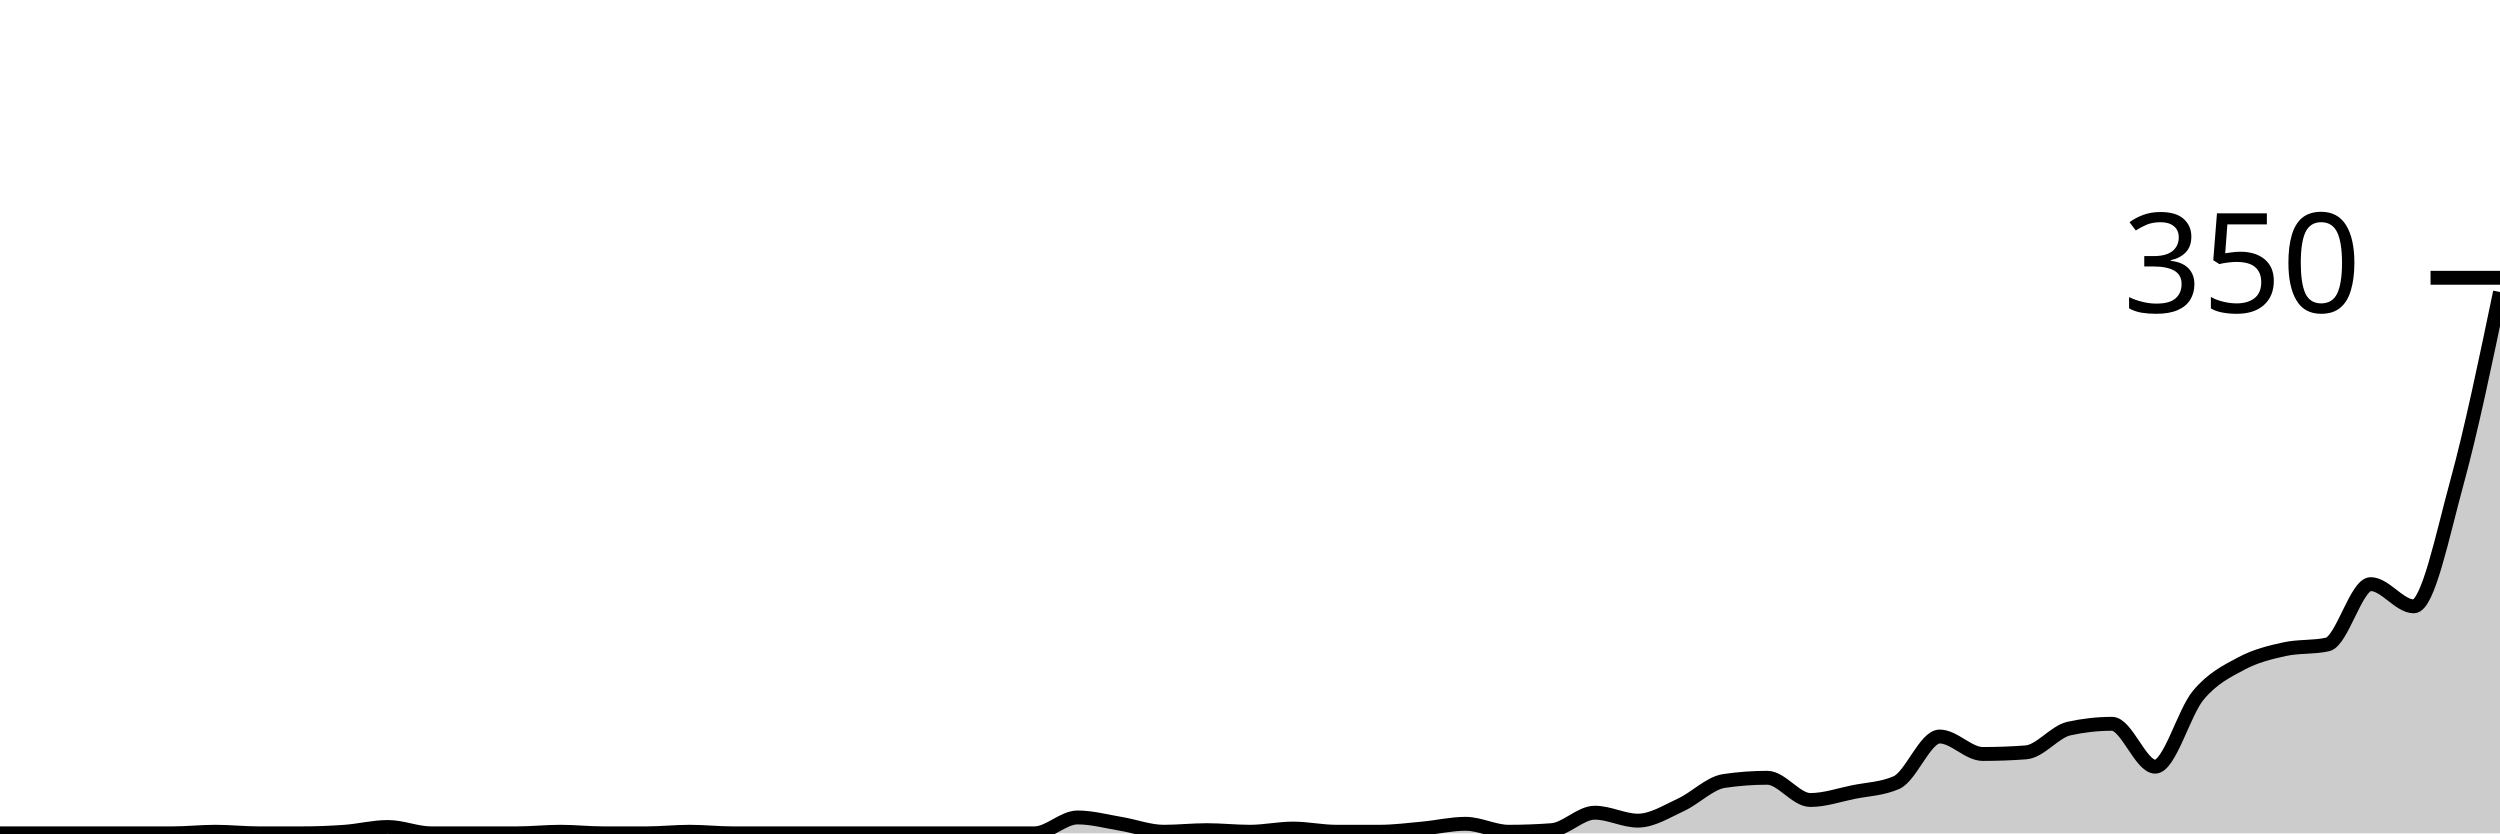
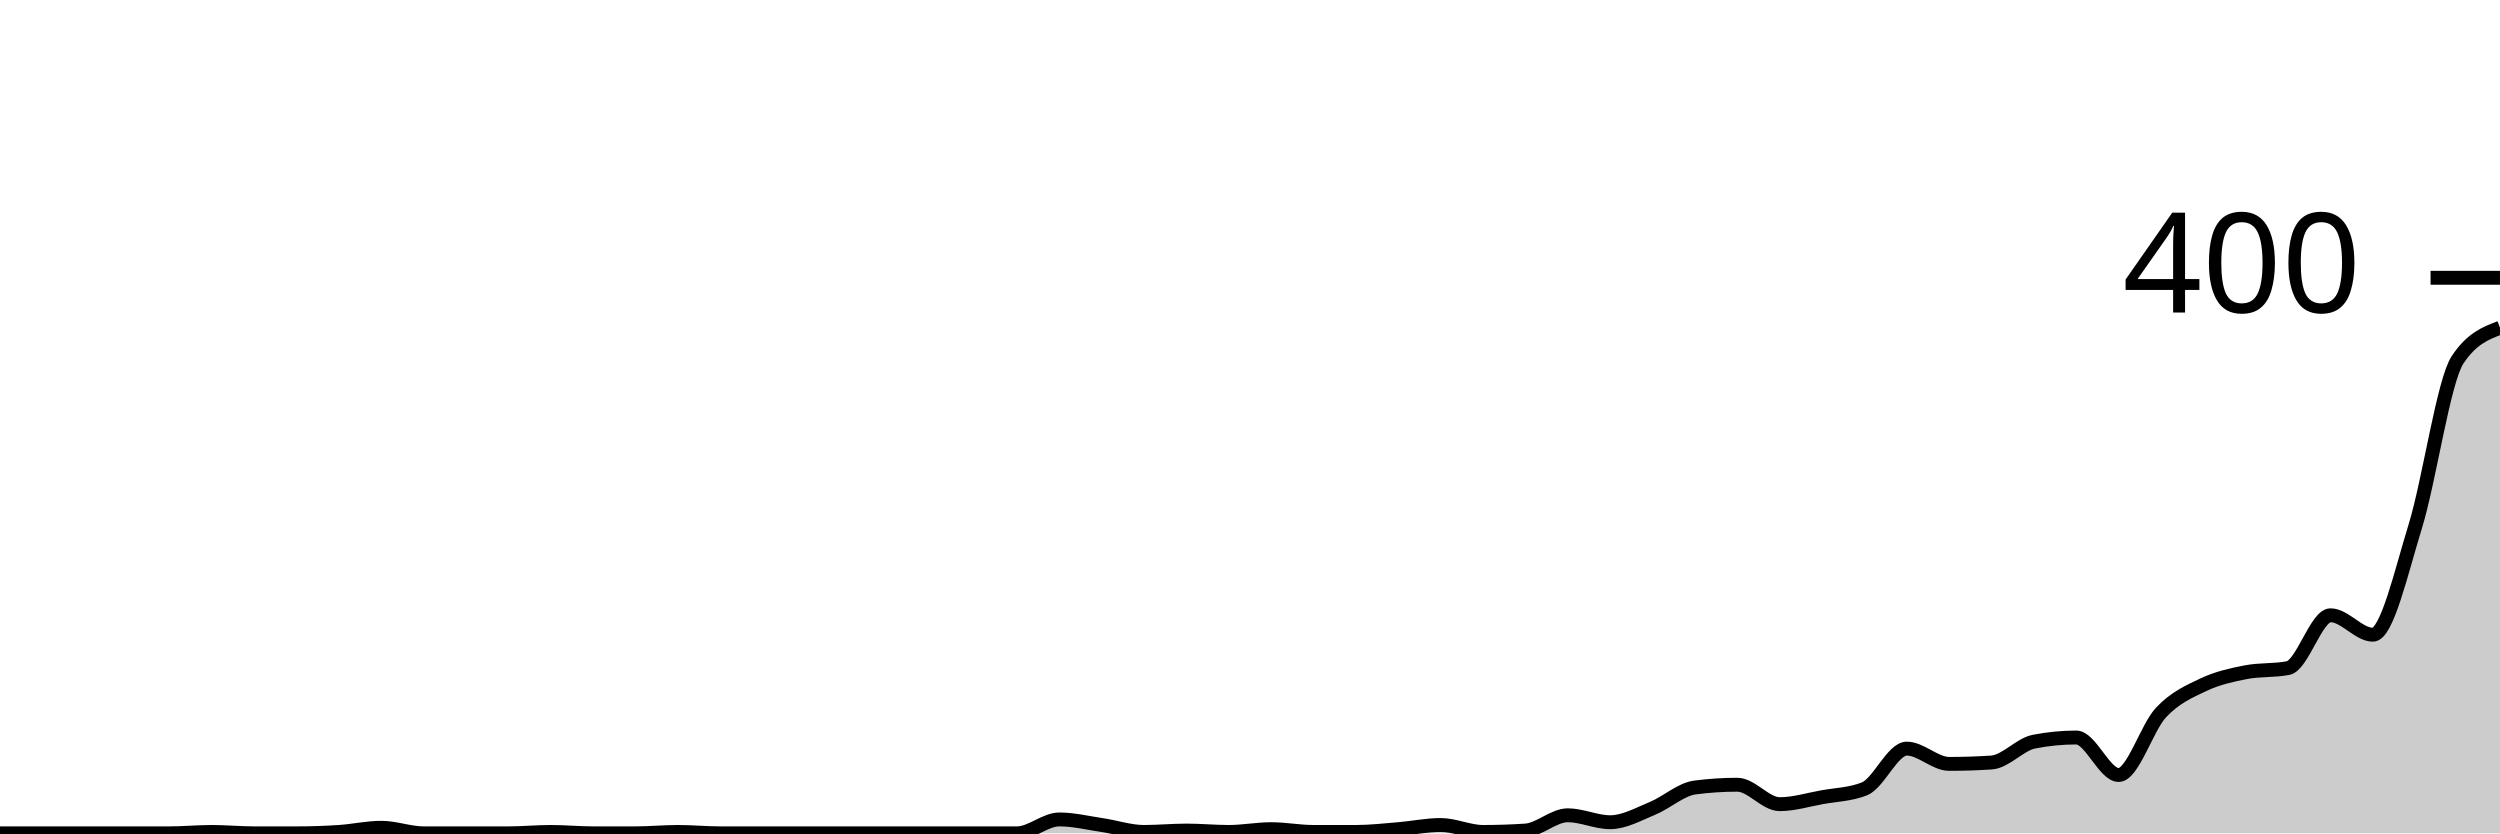
<svg xmlns="http://www.w3.org/2000/svg" viewBox="0 0 180 60">
  <g transform="translate(0,20)">
-     <path class="area" fill="rgba(0, 0, 0, 0.2)" d="M0,40C1.034,40,2.069,40,3.103,40C4.138,40,5.172,40,6.207,40C7.241,40,8.276,40,9.31,40C10.345,40,11.379,40,12.414,40C13.448,40,14.483,39.886,15.517,39.886C16.552,39.886,17.586,40,18.621,40C19.655,40,20.69,40,21.724,40C22.759,40,23.793,39.962,24.828,39.886C25.862,39.81,26.897,39.543,27.931,39.543C28.966,39.543,30,40,31.034,40C32.069,40,33.103,40,34.138,40C35.172,40,36.207,40,37.241,40C38.276,40,39.31,39.886,40.345,39.886C41.379,39.886,42.414,40,43.448,40C44.483,40,45.517,40,46.552,40C47.586,40,48.621,39.886,49.655,39.886C50.69,39.886,51.724,40,52.759,40C53.793,40,54.828,40,55.862,40C56.897,40,57.931,40,58.966,40C60,40,61.034,40,62.069,40C63.103,40,64.138,40,65.172,40C66.207,40,67.241,40,68.276,40C69.31,40,70.345,40,71.379,40C72.414,40,73.448,40,74.483,40C75.517,40,76.552,38.857,77.586,38.857C78.621,38.857,79.655,39.143,80.69,39.314C81.724,39.486,82.759,39.886,83.793,39.886C84.828,39.886,85.862,39.771,86.897,39.771C87.931,39.771,88.966,39.886,90,39.886C91.034,39.886,92.069,39.657,93.103,39.657C94.138,39.657,95.172,39.886,96.207,39.886C97.241,39.886,98.276,39.886,99.31,39.886C100.345,39.886,101.379,39.752,102.414,39.657C103.448,39.562,104.483,39.314,105.517,39.314C106.552,39.314,107.586,39.886,108.621,39.886C109.655,39.886,110.69,39.848,111.724,39.771C112.759,39.695,113.793,38.514,114.828,38.514C115.862,38.514,116.897,39.086,117.931,39.086C118.966,39.086,120,38.419,121.034,37.943C122.069,37.467,123.103,36.381,124.138,36.229C125.172,36.076,126.207,36,127.241,36C128.276,36,129.31,37.6,130.345,37.6C131.379,37.6,132.414,37.238,133.448,37.029C134.483,36.819,135.517,36.8,136.552,36.343C137.586,35.886,138.621,33.029,139.655,33.029C140.69,33.029,141.724,34.286,142.759,34.286C143.793,34.286,144.828,34.248,145.862,34.171C146.897,34.095,147.931,32.686,148.966,32.457C150,32.229,151.034,32.114,152.069,32.114C153.103,32.114,154.138,35.2,155.172,35.2C156.207,35.2,157.241,31.295,158.276,30.057C159.31,28.819,160.345,28.324,161.379,27.771C162.414,27.219,163.448,26.971,164.483,26.743C165.517,26.514,166.552,26.629,167.586,26.4C168.621,26.171,169.655,22.057,170.69,22.057C171.724,22.057,172.759,23.657,173.793,23.657C174.828,23.657,175.862,18.514,176.897,14.743C177.931,10.971,178.966,6,180,1.029L180,40C178.966,40,177.931,40,176.897,40C175.862,40,174.828,40,173.793,40C172.759,40,171.724,40,170.69,40C169.655,40,168.621,40,167.586,40C166.552,40,165.517,40,164.483,40C163.448,40,162.414,40,161.379,40C160.345,40,159.31,40,158.276,40C157.241,40,156.207,40,155.172,40C154.138,40,153.103,40,152.069,40C151.034,40,150,40,148.966,40C147.931,40,146.897,40,145.862,40C144.828,40,143.793,40,142.759,40C141.724,40,140.69,40,139.655,40C138.621,40,137.586,40,136.552,40C135.517,40,134.483,40,133.448,40C132.414,40,131.379,40,130.345,40C129.31,40,128.276,40,127.241,40C126.207,40,125.172,40,124.138,40C123.103,40,122.069,40,121.034,40C120,40,118.966,40,117.931,40C116.897,40,115.862,40,114.828,40C113.793,40,112.759,40,111.724,40C110.69,40,109.655,40,108.621,40C107.586,40,106.552,40,105.517,40C104.483,40,103.448,40,102.414,40C101.379,40,100.345,40,99.31,40C98.276,40,97.241,40,96.207,40C95.172,40,94.138,40,93.103,40C92.069,40,91.034,40,90,40C88.966,40,87.931,40,86.897,40C85.862,40,84.828,40,83.793,40C82.759,40,81.724,40,80.69,40C79.655,40,78.621,40,77.586,40C76.552,40,75.517,40,74.483,40C73.448,40,72.414,40,71.379,40C70.345,40,69.31,40,68.276,40C67.241,40,66.207,40,65.172,40C64.138,40,63.103,40,62.069,40C61.034,40,60,40,58.966,40C57.931,40,56.897,40,55.862,40C54.828,40,53.793,40,52.759,40C51.724,40,50.69,40,49.655,40C48.621,40,47.586,40,46.552,40C45.517,40,44.483,40,43.448,40C42.414,40,41.379,40,40.345,40C39.31,40,38.276,40,37.241,40C36.207,40,35.172,40,34.138,40C33.103,40,32.069,40,31.034,40C30,40,28.966,40,27.931,40C26.897,40,25.862,40,24.828,40C23.793,40,22.759,40,21.724,40C20.69,40,19.655,40,18.621,40C17.586,40,16.552,40,15.517,40C14.483,40,13.448,40,12.414,40C11.379,40,10.345,40,9.31,40C8.276,40,7.241,40,6.207,40C5.172,40,4.138,40,3.103,40C2.069,40,1.034,40,0,40Z" />
-     <path class="line" stroke="black" fill="none" d="M0,40C1.034,40,2.069,40,3.103,40C4.138,40,5.172,40,6.207,40C7.241,40,8.276,40,9.31,40C10.345,40,11.379,40,12.414,40C13.448,40,14.483,39.886,15.517,39.886C16.552,39.886,17.586,40,18.621,40C19.655,40,20.69,40,21.724,40C22.759,40,23.793,39.962,24.828,39.886C25.862,39.81,26.897,39.543,27.931,39.543C28.966,39.543,30,40,31.034,40C32.069,40,33.103,40,34.138,40C35.172,40,36.207,40,37.241,40C38.276,40,39.31,39.886,40.345,39.886C41.379,39.886,42.414,40,43.448,40C44.483,40,45.517,40,46.552,40C47.586,40,48.621,39.886,49.655,39.886C50.69,39.886,51.724,40,52.759,40C53.793,40,54.828,40,55.862,40C56.897,40,57.931,40,58.966,40C60,40,61.034,40,62.069,40C63.103,40,64.138,40,65.172,40C66.207,40,67.241,40,68.276,40C69.31,40,70.345,40,71.379,40C72.414,40,73.448,40,74.483,40C75.517,40,76.552,38.857,77.586,38.857C78.621,38.857,79.655,39.143,80.69,39.314C81.724,39.486,82.759,39.886,83.793,39.886C84.828,39.886,85.862,39.771,86.897,39.771C87.931,39.771,88.966,39.886,90,39.886C91.034,39.886,92.069,39.657,93.103,39.657C94.138,39.657,95.172,39.886,96.207,39.886C97.241,39.886,98.276,39.886,99.31,39.886C100.345,39.886,101.379,39.752,102.414,39.657C103.448,39.562,104.483,39.314,105.517,39.314C106.552,39.314,107.586,39.886,108.621,39.886C109.655,39.886,110.69,39.848,111.724,39.771C112.759,39.695,113.793,38.514,114.828,38.514C115.862,38.514,116.897,39.086,117.931,39.086C118.966,39.086,120,38.419,121.034,37.943C122.069,37.467,123.103,36.381,124.138,36.229C125.172,36.076,126.207,36,127.241,36C128.276,36,129.31,37.6,130.345,37.6C131.379,37.6,132.414,37.238,133.448,37.029C134.483,36.819,135.517,36.8,136.552,36.343C137.586,35.886,138.621,33.029,139.655,33.029C140.69,33.029,141.724,34.286,142.759,34.286C143.793,34.286,144.828,34.248,145.862,34.171C146.897,34.095,147.931,32.686,148.966,32.457C150,32.229,151.034,32.114,152.069,32.114C153.103,32.114,154.138,35.2,155.172,35.2C156.207,35.2,157.241,31.295,158.276,30.057C159.31,28.819,160.345,28.324,161.379,27.771C162.414,27.219,163.448,26.971,164.483,26.743C165.517,26.514,166.552,26.629,167.586,26.4C168.621,26.171,169.655,22.057,170.69,22.057C171.724,22.057,172.759,23.657,173.793,23.657C174.828,23.657,175.862,18.514,176.897,14.743C177.931,10.971,178.966,6,180,1.029" />
+     <path class="area" fill="rgba(0, 0, 0, 0.2)" d="M0,40C1.017,40,2.034,40,3.051,40C4.068,40,5.085,40,6.102,40C7.119,40,8.136,40,9.153,40C10.169,40,11.186,40,12.203,40C13.22,40,14.237,39.9,15.254,39.9C16.271,39.9,17.288,40,18.305,40C19.322,40,20.339,40,21.356,40C22.373,40,23.39,39.967,24.407,39.9C25.424,39.833,26.441,39.6,27.458,39.6C28.475,39.6,29.492,40,30.508,40C31.525,40,32.542,40,33.559,40C34.576,40,35.593,40,36.61,40C37.627,40,38.644,39.9,39.661,39.9C40.678,39.9,41.695,40,42.712,40C43.729,40,44.746,40,45.763,40C46.78,40,47.797,39.9,48.814,39.9C49.831,39.9,50.847,40,51.864,40C52.881,40,53.898,40,54.915,40C55.932,40,56.949,40,57.966,40C58.983,40,60,40,61.017,40C62.034,40,63.051,40,64.068,40C65.085,40,66.102,40,67.119,40C68.136,40,69.153,40,70.169,40C71.186,40,72.203,40,73.22,40C74.237,40,75.254,39,76.271,39C77.288,39,78.305,39.25,79.322,39.4C80.339,39.55,81.356,39.9,82.373,39.9C83.39,39.9,84.407,39.8,85.424,39.8C86.441,39.8,87.458,39.9,88.475,39.9C89.492,39.9,90.508,39.7,91.525,39.7C92.542,39.7,93.559,39.9,94.576,39.9C95.593,39.9,96.61,39.9,97.627,39.9C98.644,39.9,99.661,39.783,100.678,39.7C101.695,39.617,102.712,39.4,103.729,39.4C104.746,39.4,105.763,39.9,106.78,39.9C107.797,39.9,108.814,39.867,109.831,39.8C110.847,39.733,111.864,38.7,112.881,38.7C113.898,38.7,114.915,39.2,115.932,39.2C116.949,39.2,117.966,38.617,118.983,38.2C120,37.783,121.017,36.833,122.034,36.7C123.051,36.567,124.068,36.5,125.085,36.5C126.102,36.5,127.119,37.9,128.136,37.9C129.153,37.9,130.169,37.583,131.186,37.4C132.203,37.217,133.22,37.2,134.237,36.8C135.254,36.4,136.271,33.9,137.288,33.9C138.305,33.9,139.322,35,140.339,35C141.356,35,142.373,34.967,143.39,34.9C144.407,34.833,145.424,33.6,146.441,33.4C147.458,33.2,148.475,33.1,149.492,33.1C150.508,33.1,151.525,35.8,152.542,35.8C153.559,35.8,154.576,32.383,155.593,31.3C156.61,30.217,157.627,29.783,158.644,29.3C159.661,28.817,160.678,28.6,161.695,28.4C162.712,28.2,163.729,28.3,164.746,28.1C165.763,27.9,166.78,24.3,167.797,24.3C168.814,24.3,169.831,25.7,170.847,25.7C171.864,25.7,172.881,21.2,173.898,17.9C174.915,14.6,175.932,7.433,176.949,5.9C177.966,4.367,178.983,3.983,180,3.6L180,40C178.983,40,177.966,40,176.949,40C175.932,40,174.915,40,173.898,40C172.881,40,171.864,40,170.847,40C169.831,40,168.814,40,167.797,40C166.78,40,165.763,40,164.746,40C163.729,40,162.712,40,161.695,40C160.678,40,159.661,40,158.644,40C157.627,40,156.61,40,155.593,40C154.576,40,153.559,40,152.542,40C151.525,40,150.508,40,149.492,40C148.475,40,147.458,40,146.441,40C145.424,40,144.407,40,143.39,40C142.373,40,141.356,40,140.339,40C139.322,40,138.305,40,137.288,40C136.271,40,135.254,40,134.237,40C133.22,40,132.203,40,131.186,40C130.169,40,129.153,40,128.136,40C127.119,40,126.102,40,125.085,40C124.068,40,123.051,40,122.034,40C121.017,40,120,40,118.983,40C117.966,40,116.949,40,115.932,40C114.915,40,113.898,40,112.881,40C111.864,40,110.847,40,109.831,40C108.814,40,107.797,40,106.78,40C105.763,40,104.746,40,103.729,40C102.712,40,101.695,40,100.678,40C99.661,40,98.644,40,97.627,40C96.61,40,95.593,40,94.576,40C93.559,40,92.542,40,91.525,40C90.508,40,89.492,40,88.475,40C87.458,40,86.441,40,85.424,40C84.407,40,83.39,40,82.373,40C81.356,40,80.339,40,79.322,40C78.305,40,77.288,40,76.271,40C75.254,40,74.237,40,73.22,40C72.203,40,71.186,40,70.169,40C69.153,40,68.136,40,67.119,40C66.102,40,65.085,40,64.068,40C63.051,40,62.034,40,61.017,40C60,40,58.983,40,57.966,40C56.949,40,55.932,40,54.915,40C53.898,40,52.881,40,51.864,40C50.847,40,49.831,40,48.814,40C47.797,40,46.78,40,45.763,40C44.746,40,43.729,40,42.712,40C41.695,40,40.678,40,39.661,40C38.644,40,37.627,40,36.61,40C35.593,40,34.576,40,33.559,40C32.542,40,31.525,40,30.508,40C29.492,40,28.475,40,27.458,40C26.441,40,25.424,40,24.407,40C23.39,40,22.373,40,21.356,40C20.339,40,19.322,40,18.305,40C17.288,40,16.271,40,15.254,40C14.237,40,13.22,40,12.203,40C11.186,40,10.169,40,9.153,40C8.136,40,7.119,40,6.102,40C5.085,40,4.068,40,3.051,40C2.034,40,1.017,40,0,40Z" />
+     <path class="line" stroke="black" fill="none" d="M0,40C1.017,40,2.034,40,3.051,40C4.068,40,5.085,40,6.102,40C7.119,40,8.136,40,9.153,40C10.169,40,11.186,40,12.203,40C13.22,40,14.237,39.9,15.254,39.9C16.271,39.9,17.288,40,18.305,40C19.322,40,20.339,40,21.356,40C22.373,40,23.39,39.967,24.407,39.9C25.424,39.833,26.441,39.6,27.458,39.6C28.475,39.6,29.492,40,30.508,40C31.525,40,32.542,40,33.559,40C34.576,40,35.593,40,36.61,40C37.627,40,38.644,39.9,39.661,39.9C40.678,39.9,41.695,40,42.712,40C43.729,40,44.746,40,45.763,40C46.78,40,47.797,39.9,48.814,39.9C49.831,39.9,50.847,40,51.864,40C52.881,40,53.898,40,54.915,40C55.932,40,56.949,40,57.966,40C58.983,40,60,40,61.017,40C62.034,40,63.051,40,64.068,40C65.085,40,66.102,40,67.119,40C68.136,40,69.153,40,70.169,40C71.186,40,72.203,40,73.22,40C74.237,40,75.254,39,76.271,39C77.288,39,78.305,39.25,79.322,39.4C80.339,39.55,81.356,39.9,82.373,39.9C83.39,39.9,84.407,39.8,85.424,39.8C86.441,39.8,87.458,39.9,88.475,39.9C89.492,39.9,90.508,39.7,91.525,39.7C92.542,39.7,93.559,39.9,94.576,39.9C95.593,39.9,96.61,39.9,97.627,39.9C98.644,39.9,99.661,39.783,100.678,39.7C101.695,39.617,102.712,39.4,103.729,39.4C104.746,39.4,105.763,39.9,106.78,39.9C107.797,39.9,108.814,39.867,109.831,39.8C110.847,39.733,111.864,38.7,112.881,38.7C113.898,38.7,114.915,39.2,115.932,39.2C116.949,39.2,117.966,38.617,118.983,38.2C120,37.783,121.017,36.833,122.034,36.7C123.051,36.567,124.068,36.5,125.085,36.5C126.102,36.5,127.119,37.9,128.136,37.9C129.153,37.9,130.169,37.583,131.186,37.4C132.203,37.217,133.22,37.2,134.237,36.8C135.254,36.4,136.271,33.9,137.288,33.9C138.305,33.9,139.322,35,140.339,35C141.356,35,142.373,34.967,143.39,34.9C144.407,34.833,145.424,33.6,146.441,33.4C147.458,33.2,148.475,33.1,149.492,33.1C150.508,33.1,151.525,35.8,152.542,35.8C153.559,35.8,154.576,32.383,155.593,31.3C156.61,30.217,157.627,29.783,158.644,29.3C159.661,28.817,160.678,28.6,161.695,28.4C162.712,28.2,163.729,28.3,164.746,28.1C165.763,27.9,166.78,24.3,167.797,24.3C168.814,24.3,169.831,25.7,170.847,25.7C171.864,25.7,172.881,21.2,173.898,17.9C174.915,14.6,175.932,7.433,176.949,5.9C177.966,4.367,178.983,3.983,180,3.6" />
    <path class="axis-ceiling" stroke-width="1" stroke="black" fill="none" d="M175,0L180,0" />
-     <text class="axis-ceiling-label" font-family="sans-serif" text-anchor="end" font-size="10px" x="170" y="2.5">350</text>
+     <text class="axis-ceiling-label" font-family="sans-serif" text-anchor="end" font-size="10px" x="170" y="2.5">400</text>
  </g>
</svg>
